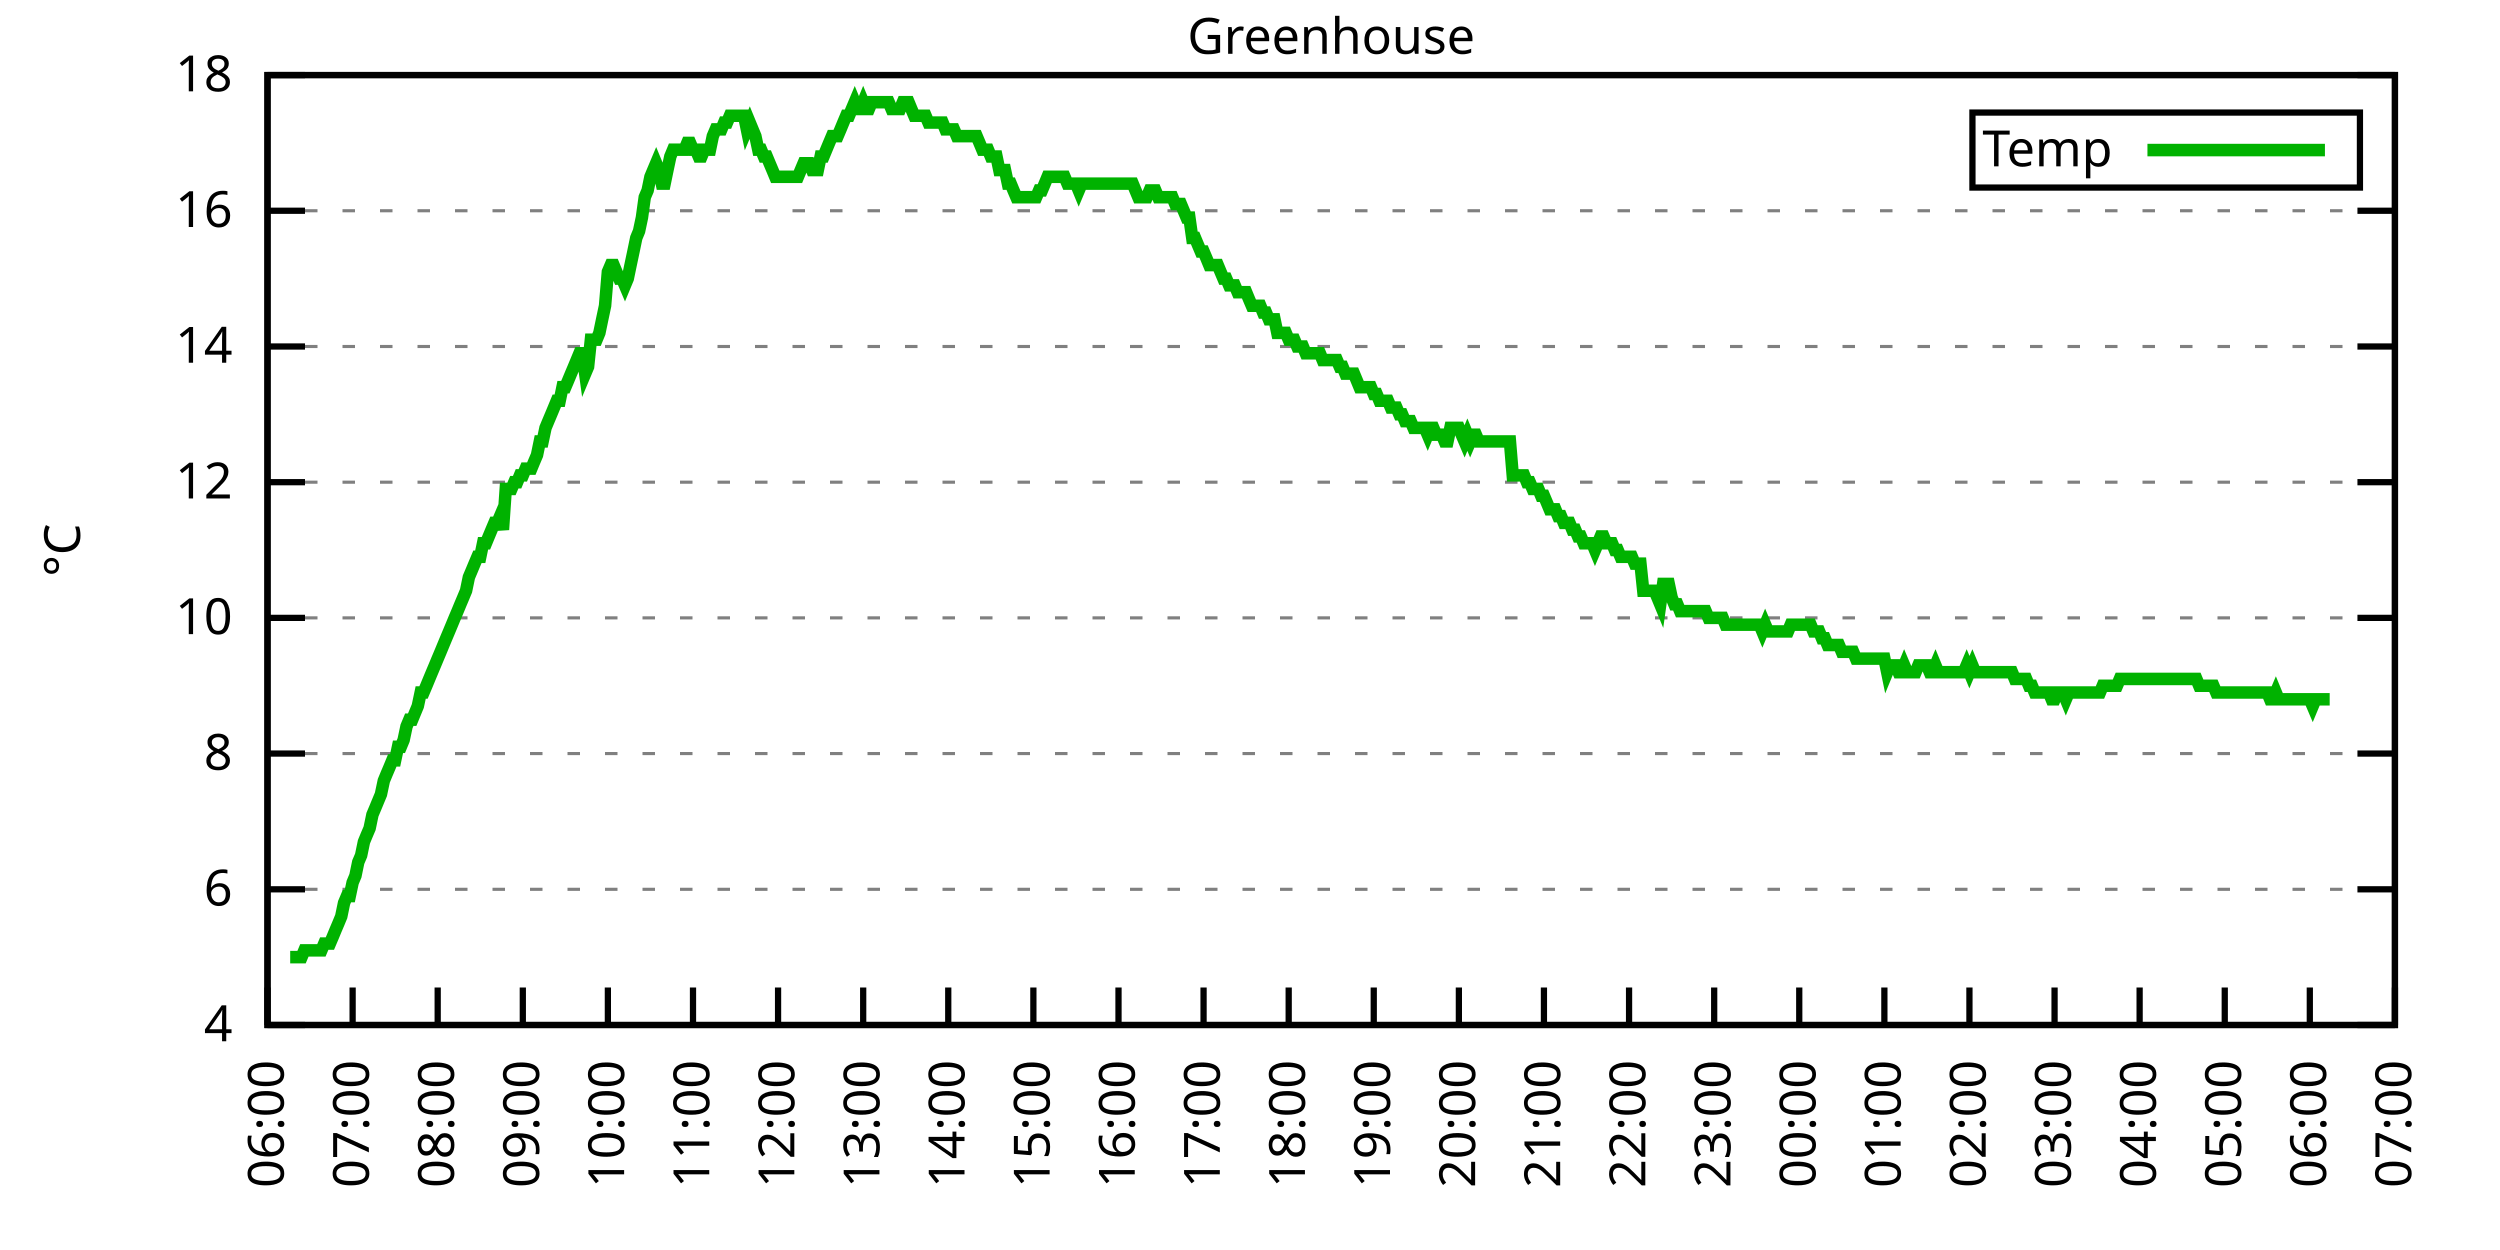
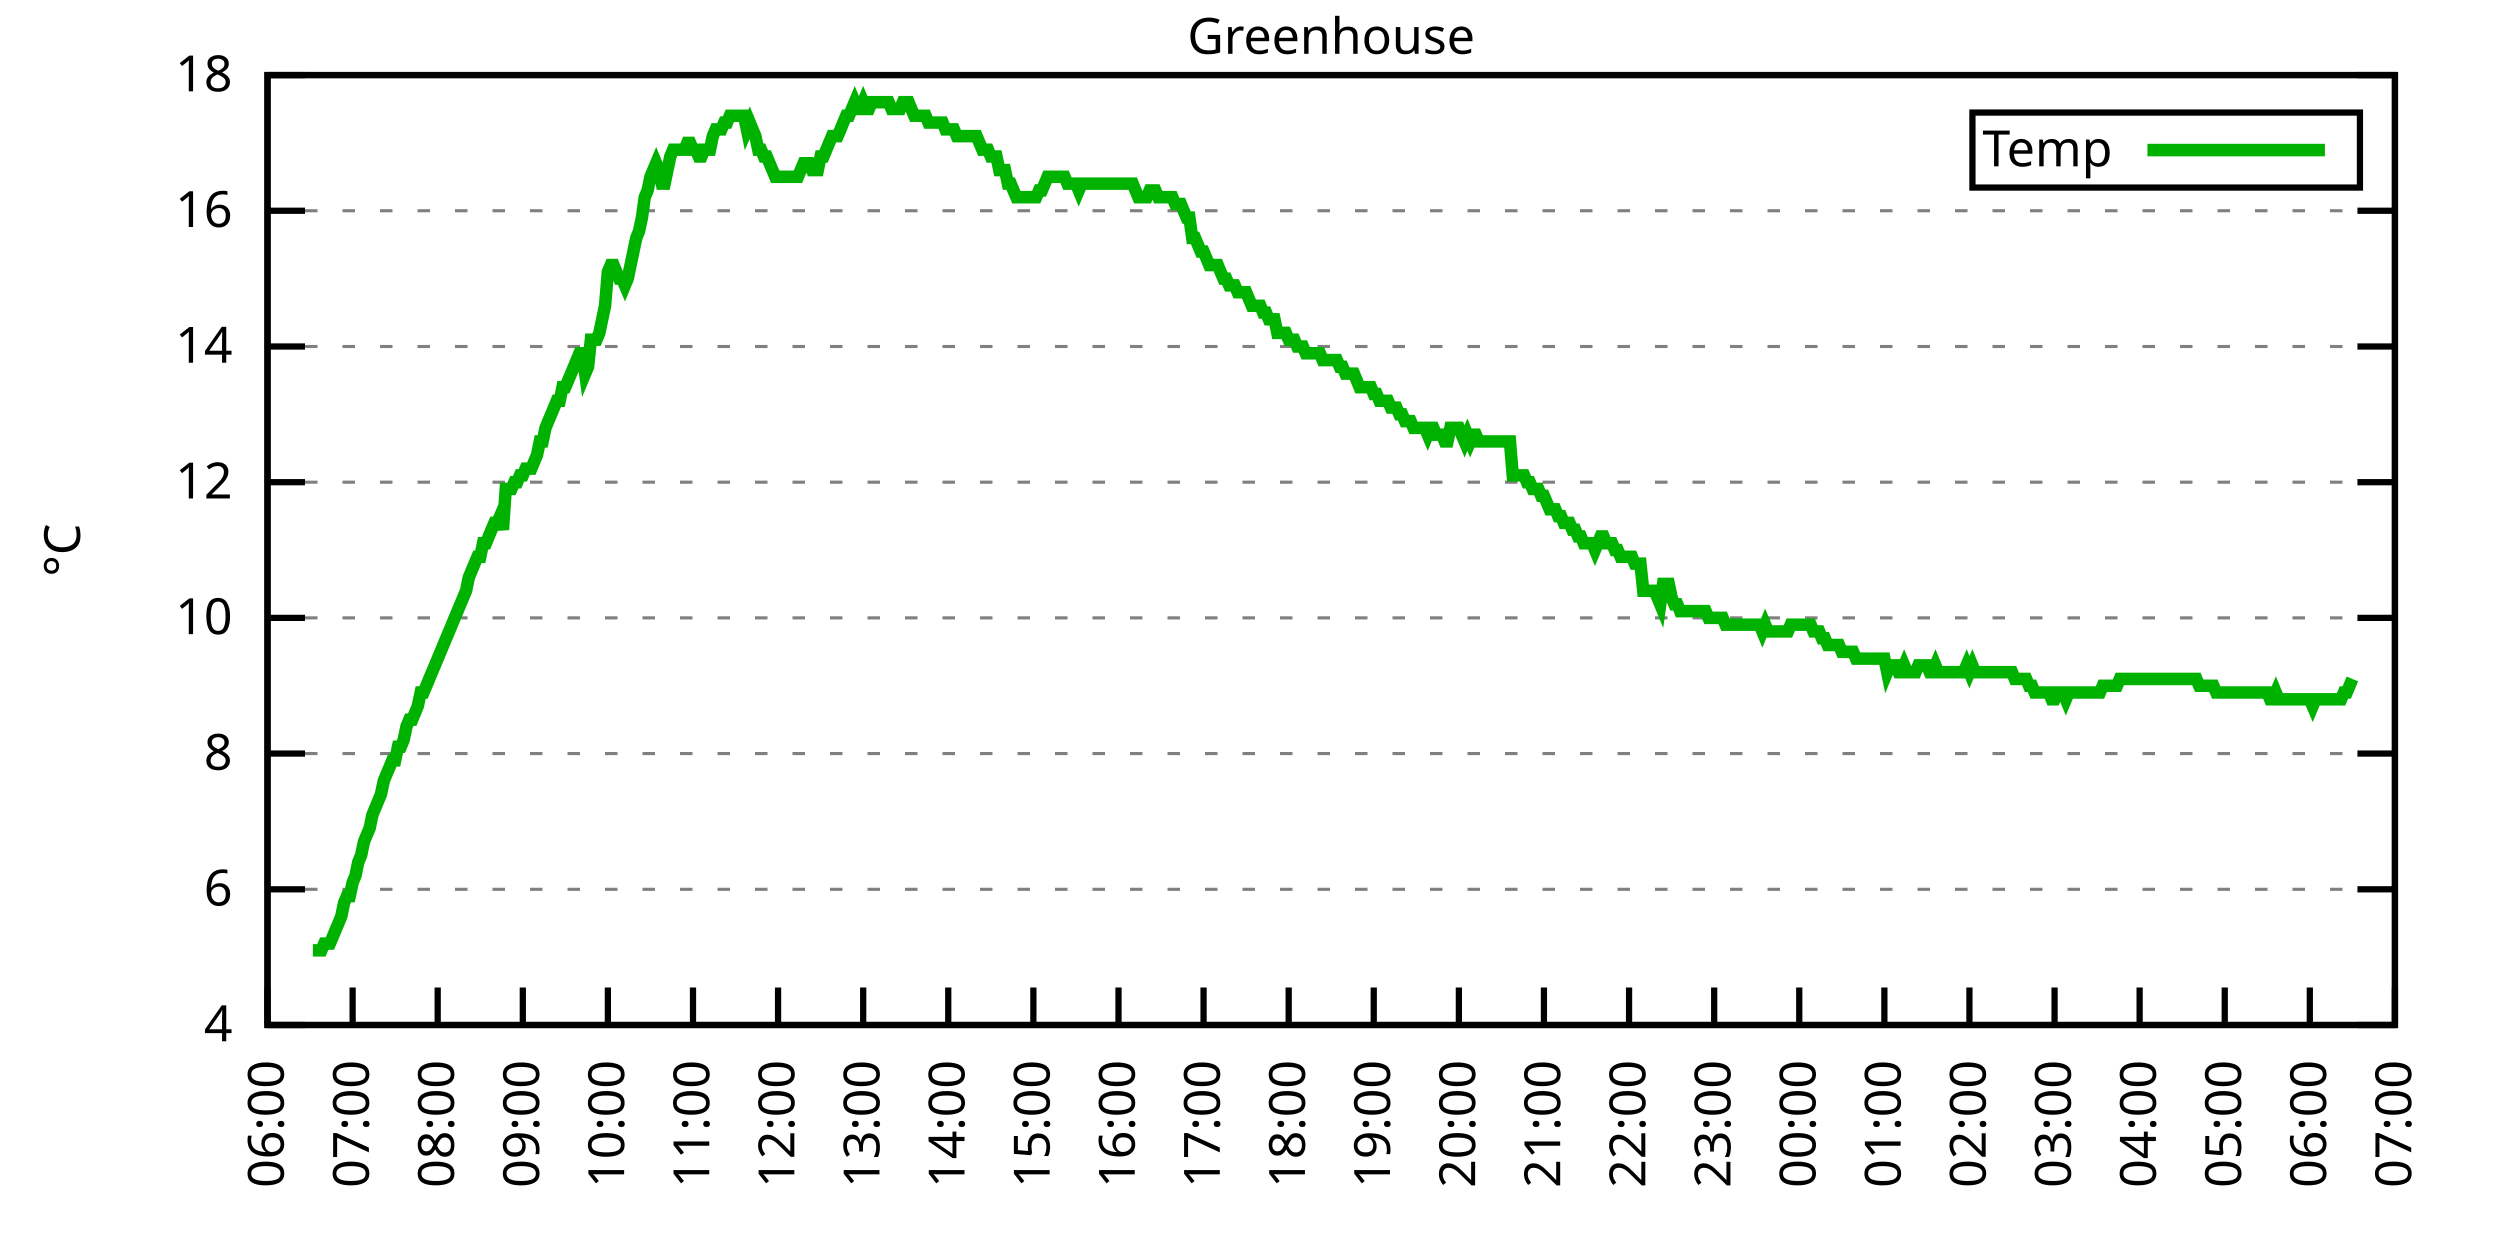
<svg xmlns="http://www.w3.org/2000/svg" xmlns:xlink="http://www.w3.org/1999/xlink" width="400" height="200" viewBox="0 0 400 200">
  <g id="gnuplot_canvas">
    <rect x="0" y="0" width="400" height="200" fill="none" />
    <defs>
      <circle id="gpDot" r="0.5" stroke-width="0.5" stroke="currentColor" />
      <path id="gpPt0" stroke-width="0.333" stroke="currentColor" d="M-1,0 h2 M0,-1 v2" />
      <path id="gpPt1" stroke-width="0.333" stroke="currentColor" d="M-1,-1 L1,1 M1,-1 L-1,1" />
      <path id="gpPt2" stroke-width="0.333" stroke="currentColor" d="M-1,0 L1,0 M0,-1 L0,1 M-1,-1 L1,1 M-1,1 L1,-1" />
      <rect id="gpPt3" stroke-width="0.333" stroke="currentColor" x="-1" y="-1" width="2" height="2" />
      <rect id="gpPt4" stroke-width="0.333" stroke="currentColor" fill="currentColor" x="-1" y="-1" width="2" height="2" />
      <circle id="gpPt5" stroke-width="0.333" stroke="currentColor" cx="0" cy="0" r="1" />
      <use xlink:href="#gpPt5" id="gpPt6" fill="currentColor" stroke="none" />
      <path id="gpPt7" stroke-width="0.333" stroke="currentColor" d="M0,-1.33 L-1.33,0.67 L1.33,0.67 z" />
      <use xlink:href="#gpPt7" id="gpPt8" fill="currentColor" stroke="none" />
      <use xlink:href="#gpPt7" id="gpPt9" stroke="currentColor" transform="rotate(180)" />
      <use xlink:href="#gpPt9" id="gpPt10" fill="currentColor" stroke="none" />
      <use xlink:href="#gpPt3" id="gpPt11" stroke="currentColor" transform="rotate(45)" />
      <use xlink:href="#gpPt11" id="gpPt12" fill="currentColor" stroke="none" />
      <path id="gpPt13" stroke-width="0.333" stroke="currentColor" d="M0,1.330 L1.265,0.411 L0.782,-1.067 L-0.782,-1.076 L-1.265,0.411 z" />
      <use xlink:href="#gpPt13" id="gpPt14" fill="currentColor" stroke="none" />
      <filter id="textbox" filterUnits="objectBoundingBox" x="0" y="0" height="1" width="1">
        <feFlood flood-color="white" flood-opacity="1" result="bgnd" />
        <feComposite in="SourceGraphic" in2="bgnd" operator="atop" />
      </filter>
      <filter id="greybox" filterUnits="objectBoundingBox" x="0" y="0" height="1" width="1">
        <feFlood flood-color="lightgrey" flood-opacity="1" result="grey" />
        <feComposite in="SourceGraphic" in2="grey" operator="atop" />
      </filter>
    </defs>
    <g fill="none" color="white" stroke="currentColor" stroke-width="1.00" stroke-linecap="butt" stroke-linejoin="miter">
</g>
    <g fill="none" color="black" stroke="currentColor" stroke-width="1.00" stroke-linecap="butt" stroke-linejoin="miter">
      <g stroke="none" shape-rendering="crispEdges">
        <polygon fill="rgb(255, 255, 255)" points="42.80,164.00 383.18,164.00 383.18,12.02 42.80,12.02 " />
      </g>
    </g>
    <g fill="none" color="black" stroke="currentColor" stroke-width="1.00" stroke-linecap="butt" stroke-linejoin="miter">
</g>
    <g fill="none" color="black" stroke="black" stroke-width="0.50" stroke-linecap="butt" stroke-linejoin="miter">
</g>
    <g fill="none" color="gray" stroke="currentColor" stroke-width="0.50" stroke-linecap="butt" stroke-linejoin="miter">
      <path stroke="gray" stroke-dasharray="2,4" class="gridline" d="M42.80,164.00 L383.19,164.00  " />
    </g>
    <g fill="none" color="gray" stroke="gray" stroke-width="1.00" stroke-linecap="butt" stroke-linejoin="miter">
</g>
    <g fill="none" color="black" stroke="currentColor" stroke-width="1.00" stroke-linecap="butt" stroke-linejoin="miter">
      <path stroke="black" d="M42.80,164.00 L48.80,164.00 M383.19,164.00 L377.19,164.00  " />
      <g transform="translate(37.20,166.60)" stroke="none" fill="black" font-family="Sans" font-size="8.00" text-anchor="end">
        <text>
          <tspan font-family="Sans"> 4</tspan>
        </text>
      </g>
    </g>
    <g fill="none" color="black" stroke="currentColor" stroke-width="1.00" stroke-linecap="butt" stroke-linejoin="miter">
</g>
    <g fill="none" color="black" stroke="black" stroke-width="0.50" stroke-linecap="butt" stroke-linejoin="miter">
</g>
    <g fill="none" color="gray" stroke="currentColor" stroke-width="0.50" stroke-linecap="butt" stroke-linejoin="miter">
      <path stroke="gray" stroke-dasharray="2,4" class="gridline" d="M42.80,142.29 L383.19,142.29  " />
    </g>
    <g fill="none" color="gray" stroke="gray" stroke-width="1.00" stroke-linecap="butt" stroke-linejoin="miter">
</g>
    <g fill="none" color="black" stroke="currentColor" stroke-width="1.00" stroke-linecap="butt" stroke-linejoin="miter">
      <path stroke="black" d="M42.80,142.29 L48.80,142.29 M383.19,142.29 L377.19,142.29  " />
      <g transform="translate(37.20,144.89)" stroke="none" fill="black" font-family="Sans" font-size="8.00" text-anchor="end">
        <text>
          <tspan font-family="Sans"> 6</tspan>
        </text>
      </g>
    </g>
    <g fill="none" color="black" stroke="currentColor" stroke-width="1.00" stroke-linecap="butt" stroke-linejoin="miter">
</g>
    <g fill="none" color="black" stroke="black" stroke-width="0.50" stroke-linecap="butt" stroke-linejoin="miter">
</g>
    <g fill="none" color="gray" stroke="currentColor" stroke-width="0.50" stroke-linecap="butt" stroke-linejoin="miter">
      <path stroke="gray" stroke-dasharray="2,4" class="gridline" d="M42.80,120.57 L383.19,120.57  " />
    </g>
    <g fill="none" color="gray" stroke="gray" stroke-width="1.00" stroke-linecap="butt" stroke-linejoin="miter">
</g>
    <g fill="none" color="black" stroke="currentColor" stroke-width="1.00" stroke-linecap="butt" stroke-linejoin="miter">
      <path stroke="black" d="M42.80,120.57 L48.80,120.57 M383.19,120.57 L377.19,120.57  " />
      <g transform="translate(37.20,123.17)" stroke="none" fill="black" font-family="Sans" font-size="8.00" text-anchor="end">
        <text>
          <tspan font-family="Sans"> 8</tspan>
        </text>
      </g>
    </g>
    <g fill="none" color="black" stroke="currentColor" stroke-width="1.00" stroke-linecap="butt" stroke-linejoin="miter">
</g>
    <g fill="none" color="black" stroke="black" stroke-width="0.50" stroke-linecap="butt" stroke-linejoin="miter">
</g>
    <g fill="none" color="gray" stroke="currentColor" stroke-width="0.50" stroke-linecap="butt" stroke-linejoin="miter">
      <path stroke="gray" stroke-dasharray="2,4" class="gridline" d="M42.80,98.86 L383.19,98.86  " />
    </g>
    <g fill="none" color="gray" stroke="gray" stroke-width="1.00" stroke-linecap="butt" stroke-linejoin="miter">
</g>
    <g fill="none" color="black" stroke="currentColor" stroke-width="1.00" stroke-linecap="butt" stroke-linejoin="miter">
      <path stroke="black" d="M42.80,98.86 L48.80,98.86 M383.19,98.86 L377.19,98.86  " />
      <g transform="translate(37.20,101.46)" stroke="none" fill="black" font-family="Sans" font-size="8.00" text-anchor="end">
        <text>
          <tspan font-family="Sans"> 10</tspan>
        </text>
      </g>
    </g>
    <g fill="none" color="black" stroke="currentColor" stroke-width="1.00" stroke-linecap="butt" stroke-linejoin="miter">
</g>
    <g fill="none" color="black" stroke="black" stroke-width="0.50" stroke-linecap="butt" stroke-linejoin="miter">
</g>
    <g fill="none" color="gray" stroke="currentColor" stroke-width="0.50" stroke-linecap="butt" stroke-linejoin="miter">
      <path stroke="gray" stroke-dasharray="2,4" class="gridline" d="M42.80,77.15 L383.19,77.15  " />
    </g>
    <g fill="none" color="gray" stroke="gray" stroke-width="1.00" stroke-linecap="butt" stroke-linejoin="miter">
</g>
    <g fill="none" color="black" stroke="currentColor" stroke-width="1.00" stroke-linecap="butt" stroke-linejoin="miter">
      <path stroke="black" d="M42.80,77.15 L48.80,77.15 M383.19,77.15 L377.19,77.15  " />
      <g transform="translate(37.20,79.75)" stroke="none" fill="black" font-family="Sans" font-size="8.00" text-anchor="end">
        <text>
          <tspan font-family="Sans"> 12</tspan>
        </text>
      </g>
    </g>
    <g fill="none" color="black" stroke="currentColor" stroke-width="1.00" stroke-linecap="butt" stroke-linejoin="miter">
</g>
    <g fill="none" color="black" stroke="black" stroke-width="0.50" stroke-linecap="butt" stroke-linejoin="miter">
</g>
    <g fill="none" color="gray" stroke="currentColor" stroke-width="0.50" stroke-linecap="butt" stroke-linejoin="miter">
      <path stroke="gray" stroke-dasharray="2,4" class="gridline" d="M42.80,55.44 L383.19,55.44  " />
    </g>
    <g fill="none" color="gray" stroke="gray" stroke-width="1.00" stroke-linecap="butt" stroke-linejoin="miter">
</g>
    <g fill="none" color="black" stroke="currentColor" stroke-width="1.00" stroke-linecap="butt" stroke-linejoin="miter">
      <path stroke="black" d="M42.80,55.44 L48.80,55.44 M383.19,55.44 L377.19,55.44  " />
      <g transform="translate(37.20,58.04)" stroke="none" fill="black" font-family="Sans" font-size="8.00" text-anchor="end">
        <text>
          <tspan font-family="Sans"> 14</tspan>
        </text>
      </g>
    </g>
    <g fill="none" color="black" stroke="currentColor" stroke-width="1.00" stroke-linecap="butt" stroke-linejoin="miter">
</g>
    <g fill="none" color="black" stroke="black" stroke-width="0.50" stroke-linecap="butt" stroke-linejoin="miter">
</g>
    <g fill="none" color="gray" stroke="currentColor" stroke-width="0.50" stroke-linecap="butt" stroke-linejoin="miter">
      <path stroke="gray" stroke-dasharray="2,4" class="gridline" d="M42.80,33.72 L383.19,33.72  " />
    </g>
    <g fill="none" color="gray" stroke="gray" stroke-width="1.00" stroke-linecap="butt" stroke-linejoin="miter">
</g>
    <g fill="none" color="black" stroke="currentColor" stroke-width="1.00" stroke-linecap="butt" stroke-linejoin="miter">
      <path stroke="black" d="M42.80,33.72 L48.80,33.72 M383.19,33.72 L377.19,33.72  " />
      <g transform="translate(37.20,36.32)" stroke="none" fill="black" font-family="Sans" font-size="8.00" text-anchor="end">
        <text>
          <tspan font-family="Sans"> 16</tspan>
        </text>
      </g>
    </g>
    <g fill="none" color="black" stroke="currentColor" stroke-width="1.00" stroke-linecap="butt" stroke-linejoin="miter">
</g>
    <g fill="none" color="black" stroke="black" stroke-width="0.50" stroke-linecap="butt" stroke-linejoin="miter">
</g>
    <g fill="none" color="gray" stroke="currentColor" stroke-width="0.50" stroke-linecap="butt" stroke-linejoin="miter">
      <path stroke="gray" stroke-dasharray="2,4" class="gridline" d="M42.80,12.01 L383.19,12.01  " />
    </g>
    <g fill="none" color="gray" stroke="gray" stroke-width="1.00" stroke-linecap="butt" stroke-linejoin="miter">
</g>
    <g fill="none" color="black" stroke="currentColor" stroke-width="1.00" stroke-linecap="butt" stroke-linejoin="miter">
      <path stroke="black" d="M42.80,12.01 L48.80,12.01 M383.19,12.01 L377.19,12.01  " />
      <g transform="translate(37.20,14.61)" stroke="none" fill="black" font-family="Sans" font-size="8.00" text-anchor="end">
        <text>
          <tspan font-family="Sans"> 18</tspan>
        </text>
      </g>
    </g>
    <g fill="none" color="black" stroke="currentColor" stroke-width="1.00" stroke-linecap="butt" stroke-linejoin="miter">
      <path stroke="black" d="M42.80,164.00 L42.80,158.00  " />
      <g transform="translate(45.40,169.60) rotate(270.00)" stroke="none" fill="black" font-family="Sans" font-size="8.00" text-anchor="end">
        <text>
          <tspan font-family="Sans">06:00</tspan>
        </text>
      </g>
    </g>
    <g fill="none" color="black" stroke="currentColor" stroke-width="1.00" stroke-linecap="butt" stroke-linejoin="miter">
      <path stroke="black" d="M56.42,164.00 L56.42,158.00  " />
      <g transform="translate(59.02,169.60) rotate(270.00)" stroke="none" fill="black" font-family="Sans" font-size="8.00" text-anchor="end">
        <text>
          <tspan font-family="Sans">07:00</tspan>
        </text>
      </g>
    </g>
    <g fill="none" color="black" stroke="currentColor" stroke-width="1.00" stroke-linecap="butt" stroke-linejoin="miter">
      <path stroke="black" d="M70.03,164.00 L70.03,158.00  " />
      <g transform="translate(72.63,169.60) rotate(270.00)" stroke="none" fill="black" font-family="Sans" font-size="8.00" text-anchor="end">
        <text>
          <tspan font-family="Sans">08:00</tspan>
        </text>
      </g>
    </g>
    <g fill="none" color="black" stroke="currentColor" stroke-width="1.00" stroke-linecap="butt" stroke-linejoin="miter">
      <path stroke="black" d="M83.65,164.00 L83.65,158.00  " />
      <g transform="translate(86.25,169.60) rotate(270.00)" stroke="none" fill="black" font-family="Sans" font-size="8.00" text-anchor="end">
        <text>
          <tspan font-family="Sans">09:00</tspan>
        </text>
      </g>
    </g>
    <g fill="none" color="black" stroke="currentColor" stroke-width="1.00" stroke-linecap="butt" stroke-linejoin="miter">
      <path stroke="black" d="M97.26,164.00 L97.26,158.00  " />
      <g transform="translate(99.86,169.60) rotate(270.00)" stroke="none" fill="black" font-family="Sans" font-size="8.00" text-anchor="end">
        <text>
          <tspan font-family="Sans">10:00</tspan>
        </text>
      </g>
    </g>
    <g fill="none" color="black" stroke="currentColor" stroke-width="1.00" stroke-linecap="butt" stroke-linejoin="miter">
      <path stroke="black" d="M110.88,164.00 L110.88,158.00  " />
      <g transform="translate(113.48,169.60) rotate(270.00)" stroke="none" fill="black" font-family="Sans" font-size="8.00" text-anchor="end">
        <text>
          <tspan font-family="Sans">11:00</tspan>
        </text>
      </g>
    </g>
    <g fill="none" color="black" stroke="currentColor" stroke-width="1.00" stroke-linecap="butt" stroke-linejoin="miter">
      <path stroke="black" d="M124.49,164.00 L124.49,158.00  " />
      <g transform="translate(127.09,169.60) rotate(270.00)" stroke="none" fill="black" font-family="Sans" font-size="8.00" text-anchor="end">
        <text>
          <tspan font-family="Sans">12:00</tspan>
        </text>
      </g>
    </g>
    <g fill="none" color="black" stroke="currentColor" stroke-width="1.00" stroke-linecap="butt" stroke-linejoin="miter">
      <path stroke="black" d="M138.11,164.00 L138.11,158.00  " />
      <g transform="translate(140.71,169.60) rotate(270.00)" stroke="none" fill="black" font-family="Sans" font-size="8.00" text-anchor="end">
        <text>
          <tspan font-family="Sans">13:00</tspan>
        </text>
      </g>
    </g>
    <g fill="none" color="black" stroke="currentColor" stroke-width="1.00" stroke-linecap="butt" stroke-linejoin="miter">
      <path stroke="black" d="M151.72,164.00 L151.72,158.00  " />
      <g transform="translate(154.32,169.60) rotate(270.00)" stroke="none" fill="black" font-family="Sans" font-size="8.00" text-anchor="end">
        <text>
          <tspan font-family="Sans">14:00</tspan>
        </text>
      </g>
    </g>
    <g fill="none" color="black" stroke="currentColor" stroke-width="1.00" stroke-linecap="butt" stroke-linejoin="miter">
      <path stroke="black" d="M165.34,164.00 L165.34,158.00  " />
      <g transform="translate(167.94,169.60) rotate(270.00)" stroke="none" fill="black" font-family="Sans" font-size="8.00" text-anchor="end">
        <text>
          <tspan font-family="Sans">15:00</tspan>
        </text>
      </g>
    </g>
    <g fill="none" color="black" stroke="currentColor" stroke-width="1.00" stroke-linecap="butt" stroke-linejoin="miter">
      <path stroke="black" d="M178.96,164.00 L178.96,158.00  " />
      <g transform="translate(181.56,169.60) rotate(270.00)" stroke="none" fill="black" font-family="Sans" font-size="8.00" text-anchor="end">
        <text>
          <tspan font-family="Sans">16:00</tspan>
        </text>
      </g>
    </g>
    <g fill="none" color="black" stroke="currentColor" stroke-width="1.00" stroke-linecap="butt" stroke-linejoin="miter">
      <path stroke="black" d="M192.57,164.00 L192.57,158.00  " />
      <g transform="translate(195.17,169.60) rotate(270.00)" stroke="none" fill="black" font-family="Sans" font-size="8.00" text-anchor="end">
        <text>
          <tspan font-family="Sans">17:00</tspan>
        </text>
      </g>
    </g>
    <g fill="none" color="black" stroke="currentColor" stroke-width="1.00" stroke-linecap="butt" stroke-linejoin="miter">
      <path stroke="black" d="M206.19,164.00 L206.19,158.00  " />
      <g transform="translate(208.79,169.60) rotate(270.00)" stroke="none" fill="black" font-family="Sans" font-size="8.00" text-anchor="end">
        <text>
          <tspan font-family="Sans">18:00</tspan>
        </text>
      </g>
    </g>
    <g fill="none" color="black" stroke="currentColor" stroke-width="1.00" stroke-linecap="butt" stroke-linejoin="miter">
      <path stroke="black" d="M219.80,164.00 L219.80,158.00  " />
      <g transform="translate(222.40,169.60) rotate(270.00)" stroke="none" fill="black" font-family="Sans" font-size="8.00" text-anchor="end">
        <text>
          <tspan font-family="Sans">19:00</tspan>
        </text>
      </g>
    </g>
    <g fill="none" color="black" stroke="currentColor" stroke-width="1.00" stroke-linecap="butt" stroke-linejoin="miter">
      <path stroke="black" d="M233.42,164.00 L233.42,158.00  " />
      <g transform="translate(236.02,169.60) rotate(270.00)" stroke="none" fill="black" font-family="Sans" font-size="8.00" text-anchor="end">
        <text>
          <tspan font-family="Sans">20:00</tspan>
        </text>
      </g>
    </g>
    <g fill="none" color="black" stroke="currentColor" stroke-width="1.00" stroke-linecap="butt" stroke-linejoin="miter">
      <path stroke="black" d="M247.03,164.00 L247.03,158.00  " />
      <g transform="translate(249.63,169.60) rotate(270.00)" stroke="none" fill="black" font-family="Sans" font-size="8.00" text-anchor="end">
        <text>
          <tspan font-family="Sans">21:00</tspan>
        </text>
      </g>
    </g>
    <g fill="none" color="black" stroke="currentColor" stroke-width="1.00" stroke-linecap="butt" stroke-linejoin="miter">
      <path stroke="black" d="M260.65,164.00 L260.65,158.00  " />
      <g transform="translate(263.25,169.60) rotate(270.00)" stroke="none" fill="black" font-family="Sans" font-size="8.00" text-anchor="end">
        <text>
          <tspan font-family="Sans">22:00</tspan>
        </text>
      </g>
    </g>
    <g fill="none" color="black" stroke="currentColor" stroke-width="1.00" stroke-linecap="butt" stroke-linejoin="miter">
      <path stroke="black" d="M274.27,164.00 L274.27,158.00  " />
      <g transform="translate(276.87,169.60) rotate(270.00)" stroke="none" fill="black" font-family="Sans" font-size="8.00" text-anchor="end">
        <text>
          <tspan font-family="Sans">23:00</tspan>
        </text>
      </g>
    </g>
    <g fill="none" color="black" stroke="currentColor" stroke-width="1.00" stroke-linecap="butt" stroke-linejoin="miter">
      <path stroke="black" d="M287.88,164.00 L287.88,158.00  " />
      <g transform="translate(290.48,169.60) rotate(270.00)" stroke="none" fill="black" font-family="Sans" font-size="8.00" text-anchor="end">
        <text>
          <tspan font-family="Sans">00:00</tspan>
        </text>
      </g>
    </g>
    <g fill="none" color="black" stroke="currentColor" stroke-width="1.00" stroke-linecap="butt" stroke-linejoin="miter">
      <path stroke="black" d="M301.50,164.00 L301.50,158.00  " />
      <g transform="translate(304.10,169.60) rotate(270.00)" stroke="none" fill="black" font-family="Sans" font-size="8.00" text-anchor="end">
        <text>
          <tspan font-family="Sans">01:00</tspan>
        </text>
      </g>
    </g>
    <g fill="none" color="black" stroke="currentColor" stroke-width="1.00" stroke-linecap="butt" stroke-linejoin="miter">
      <path stroke="black" d="M315.11,164.00 L315.11,158.00  " />
      <g transform="translate(317.71,169.60) rotate(270.00)" stroke="none" fill="black" font-family="Sans" font-size="8.00" text-anchor="end">
        <text>
          <tspan font-family="Sans">02:00</tspan>
        </text>
      </g>
    </g>
    <g fill="none" color="black" stroke="currentColor" stroke-width="1.00" stroke-linecap="butt" stroke-linejoin="miter">
      <path stroke="black" d="M328.73,164.00 L328.73,158.00  " />
      <g transform="translate(331.33,169.60) rotate(270.00)" stroke="none" fill="black" font-family="Sans" font-size="8.00" text-anchor="end">
        <text>
          <tspan font-family="Sans">03:00</tspan>
        </text>
      </g>
    </g>
    <g fill="none" color="black" stroke="currentColor" stroke-width="1.00" stroke-linecap="butt" stroke-linejoin="miter">
      <path stroke="black" d="M342.34,164.00 L342.34,158.00  " />
      <g transform="translate(344.94,169.60) rotate(270.00)" stroke="none" fill="black" font-family="Sans" font-size="8.00" text-anchor="end">
        <text>
          <tspan font-family="Sans">04:00</tspan>
        </text>
      </g>
    </g>
    <g fill="none" color="black" stroke="currentColor" stroke-width="1.00" stroke-linecap="butt" stroke-linejoin="miter">
      <path stroke="black" d="M355.96,164.00 L355.96,158.00  " />
      <g transform="translate(358.56,169.60) rotate(270.00)" stroke="none" fill="black" font-family="Sans" font-size="8.00" text-anchor="end">
        <text>
          <tspan font-family="Sans">05:00</tspan>
        </text>
      </g>
    </g>
    <g fill="none" color="black" stroke="currentColor" stroke-width="1.00" stroke-linecap="butt" stroke-linejoin="miter">
      <path stroke="black" d="M369.57,164.00 L369.57,158.00  " />
      <g transform="translate(372.17,169.60) rotate(270.00)" stroke="none" fill="black" font-family="Sans" font-size="8.00" text-anchor="end">
        <text>
          <tspan font-family="Sans">06:00</tspan>
        </text>
      </g>
    </g>
    <g fill="none" color="black" stroke="currentColor" stroke-width="1.00" stroke-linecap="butt" stroke-linejoin="miter">
      <path stroke="black" d="M383.19,164.00 L383.19,158.00  " />
      <g transform="translate(385.79,169.60) rotate(270.00)" stroke="none" fill="black" font-family="Sans" font-size="8.00" text-anchor="end">
        <text>
          <tspan font-family="Sans">07:00</tspan>
        </text>
      </g>
    </g>
    <g fill="none" color="black" stroke="currentColor" stroke-width="1.00" stroke-linecap="butt" stroke-linejoin="miter">
</g>
    <g fill="none" color="black" stroke="currentColor" stroke-width="1.00" stroke-linecap="butt" stroke-linejoin="miter">
      <path stroke="black" d="M42.80,12.01 L42.80,164.00 L383.19,164.00 L383.19,12.01 L42.80,12.01 Z  " />
    </g>
    <g fill="none" color="black" stroke="currentColor" stroke-width="1.00" stroke-linecap="butt" stroke-linejoin="miter">
</g>
    <g fill="none" color="black" stroke="currentColor" stroke-width="1.00" stroke-linecap="butt" stroke-linejoin="miter">
      <path stroke="black" d="M315.59,30.01 L315.59,18.01 L377.59,18.01 L377.59,30.01 L315.59,30.01 Z  " />
    </g>
    <g id="Greenhouse_plot_1">
      <g fill="none" color="white" stroke="black" stroke-width="2.00" stroke-linecap="butt" stroke-linejoin="miter">
</g>
      <g fill="none" color="black" stroke="currentColor" stroke-width="2.00" stroke-linecap="butt" stroke-linejoin="miter">
        <g transform="translate(337.99,26.61)" stroke="none" fill="black" font-family="Sans" font-size="8.00" text-anchor="end">
          <text>
            <tspan font-family="Sans">Temp</tspan>
          </text>
        </g>
      </g>
      <g fill="none" color="black" stroke="currentColor" stroke-width="2.00" stroke-linecap="butt" stroke-linejoin="miter">
-         <path stroke="rgb(  0, 178,   0)" d="M343.59,24.01 L371.99,24.01 M46.43,153.14 L46.88,153.14 L47.34,153.14 L47.79,153.14 L48.25,153.14 L48.70,152.06   L49.15,152.06 L49.61,152.06 L50.06,152.06 L50.52,152.06 L50.97,152.06 L51.42,152.06 L51.88,150.97 L52.33,150.97   L52.78,150.97 L53.24,149.89 L53.69,148.80 L54.15,147.72 L54.60,146.63 L55.05,144.46 L55.51,143.37 L55.96,143.37   L56.42,141.20 L56.87,140.12 L57.32,137.94 L57.78,136.86 L58.23,134.69 L58.68,133.60 L59.14,132.52 L59.59,130.35   L60.05,129.26 L60.50,128.17 L60.95,127.09 L61.41,124.92 L61.86,123.83 L62.32,122.75 L62.77,121.66 L63.22,121.66   L63.68,119.49 L64.13,119.49 L64.58,118.40 L65.04,116.23 L65.49,115.15 L65.95,115.15 L66.40,114.06 L66.85,112.97   L67.31,110.80 L67.76,110.80 L68.22,109.72 L68.67,108.63 L69.12,107.55 L69.58,106.46 L70.03,105.38 L70.49,104.29   L70.94,103.20 L71.39,102.12 L71.85,101.03 L72.30,99.95 L72.75,98.86 L73.21,97.78 L73.66,96.69 L74.12,95.60   L74.57,94.52 L75.02,92.35 L75.48,91.26 L75.93,90.18 L76.39,89.09 L76.84,89.09 L77.29,86.92 L77.75,86.92   L78.20,85.83 L78.65,84.75 L79.11,83.66 L79.56,83.66 L80.02,82.58 L80.47,84.75 L80.92,78.23 L81.38,78.23   L81.83,78.23 L82.29,77.15 L82.74,77.15 L83.19,76.06 L83.65,76.06 L84.10,74.98 L84.55,74.98 L85.01,74.98   L85.46,73.89 L85.92,72.81 L86.37,70.63 L86.82,70.63 L87.28,68.46 L87.73,67.38 L88.19,66.29 L88.64,65.21   L89.09,64.12 L89.55,64.12 L90.00,61.95 L90.45,61.95 L90.91,60.86 L91.36,59.78 L91.82,58.69 L92.27,57.61   L92.72,56.52 L93.18,56.52 L93.63,59.78 L94.09,58.69 L94.54,54.35 L94.99,54.35 L95.45,54.35 L95.90,53.26   L96.35,51.09 L96.81,48.92 L97.26,43.49 L97.72,42.41 L98.17,42.41 L98.62,43.49 L99.08,44.58 L99.53,44.58   L99.99,45.66 L100.44,44.58 L100.89,42.41 L101.35,40.24 L101.80,38.07 L102.25,36.98 L102.71,34.81 L103.16,31.55   L103.62,30.47 L104.07,28.29 L104.52,27.21 L104.98,26.12 L105.43,27.21 L105.89,29.38 L106.34,29.38 L106.79,27.21   L107.25,25.04 L107.70,23.95 L108.15,23.95 L108.61,23.95 L109.06,23.95 L109.52,23.95 L109.97,22.87 L110.42,22.87   L110.88,23.95 L111.33,23.95 L111.79,25.04 L112.24,25.04 L112.69,23.95 L113.15,23.95 L113.60,23.95 L114.05,21.78   L114.51,20.70 L114.96,20.70 L115.42,20.70 L115.87,19.61 L116.32,19.61 L116.78,18.52 L117.23,18.52 L117.69,18.52   L118.14,18.52 L118.59,18.52 L119.05,18.52 L119.50,20.70 L119.96,19.61 L120.41,20.70 L120.86,21.78 L121.32,23.95   L121.77,23.95 L122.22,25.04 L122.68,25.04 L123.13,26.12 L123.59,27.21 L124.04,28.29 L124.49,28.29 L124.95,28.29   L125.40,28.29 L125.86,28.29 L126.31,28.29 L126.76,28.29 L127.22,28.29 L127.67,28.29 L128.12,27.21 L128.58,26.12   L129.03,26.12 L129.49,26.12 L129.94,27.21 L130.39,27.21 L130.85,27.21 L131.30,25.04 L131.76,25.04 L132.21,23.95   L132.66,22.87 L133.12,21.78 L133.57,21.78 L134.02,21.78 L134.48,20.70 L134.93,19.61 L135.39,18.52 L135.84,18.52   L136.29,17.44 L136.75,16.35 L137.20,17.44 L137.66,17.44 L138.11,16.35 L138.56,17.44 L139.02,17.44 L139.47,16.35   L139.92,16.35 L140.38,16.35 L140.83,16.35 L141.29,16.35 L141.74,16.35 L142.19,16.35 L142.65,17.44 L143.10,17.44   L143.56,17.44 L144.01,17.44 L144.46,16.35 L144.92,16.35 L145.37,16.35 L145.82,17.44 L146.28,18.52 L146.73,18.52   L147.19,18.52 L147.64,18.52 L148.09,18.52 L148.55,19.61 L149.00,19.61 L149.46,19.61 L149.91,19.61 L150.36,19.61   L150.82,19.61 L151.27,20.70 L151.72,20.70 L152.18,20.70 L152.63,20.70 L153.09,21.78 L153.54,21.78 L153.99,21.78   L154.45,21.78 L154.90,21.78 L155.36,21.78 L155.81,21.78 L156.26,21.78 L156.72,22.87 L157.17,23.95 L157.62,23.95   L158.08,23.95 L158.53,25.04 L158.99,25.04 L159.44,25.04 L159.89,27.21 L160.35,27.21 L160.80,27.21 L161.26,29.38   L161.71,29.38 L162.16,30.47 L162.62,31.55 L163.07,31.55 L163.52,31.55 L163.98,31.55 L164.43,31.55 L164.89,31.55   L165.34,31.55 L165.79,31.55 L166.25,30.47 L166.70,30.47 L167.16,29.38 L167.61,28.29 L168.06,28.29 L168.52,28.29   L168.97,28.29 L169.43,28.29 L169.88,28.29 L170.33,28.29 L170.79,29.38 L171.24,29.38 L171.69,29.38 L172.15,29.38   L172.60,30.47 L173.06,29.38 L173.51,29.38 L173.96,29.38 L174.42,29.38 L174.87,29.38 L175.33,29.38 L175.78,29.38   L176.23,29.38 L176.69,29.38 L177.14,29.38 L177.59,29.38 L178.05,29.38 L178.50,29.38 L178.96,29.38 L179.41,29.38   L179.86,29.38 L180.32,29.38 L180.77,29.38 L181.23,29.38 L181.68,30.47 L182.13,31.55 L182.59,31.55 L183.04,31.55   L183.49,31.55 L183.95,30.47 L184.40,30.47 L184.86,30.47 L185.31,31.55 L185.76,31.55 L186.22,31.55 L186.67,31.55   L187.13,31.55 L187.58,31.55 L188.03,32.64 L188.49,32.64 L188.94,32.64 L189.39,33.72 L189.85,34.81 L190.30,34.81   L190.76,38.07 L191.21,38.07 L191.66,39.15 L192.12,40.24 L192.57,40.24 L193.03,41.32 L193.48,42.41 L193.93,42.41   L194.39,42.41 L194.84,42.41 L195.29,43.49 L195.75,44.58 L196.20,44.58 L196.66,45.66 L197.11,45.66 L197.56,45.66   L198.02,46.75 L198.47,46.75 L198.93,46.75 L199.38,46.75 L199.83,47.84 L200.29,48.92 L200.74,48.92 L201.19,48.92   L201.65,48.92 L202.10,50.01 L202.56,50.01 L203.01,51.09 L203.46,51.09 L203.92,51.09 L204.37,53.26 L204.83,53.26   L205.28,53.26 L205.73,53.26 L206.19,54.35 L206.64,54.35 L207.09,54.35 L207.55,55.44 L208.00,55.44 L208.46,55.44   L208.91,56.52 L209.36,56.52 L209.82,56.52 L210.27,56.52 L210.73,56.52 L211.18,56.52 L211.63,57.61 L212.09,57.61   L212.54,57.61 L213.00,57.61 L213.45,57.61 L213.90,57.61 L214.36,58.69 L214.81,58.69 L215.26,59.78 L215.72,59.78   L216.17,59.78 L216.63,59.78 L217.08,60.86 L217.53,61.95 L217.99,61.95 L218.44,61.95 L218.90,61.95 L219.35,61.95   L219.80,63.04 L220.26,63.04 L220.71,64.12 L221.16,64.12 L221.62,64.12 L222.07,64.12 L222.53,65.21 L222.98,65.21   L223.43,65.21 L223.89,66.29 L224.34,66.29 L224.80,67.38 L225.25,67.38 L225.70,67.38 L226.16,68.46 L226.61,68.46   L227.06,68.46 L227.52,68.46 L227.97,68.46 L228.43,69.55 L228.88,68.46 L229.33,68.46 L229.79,69.55 L230.24,69.55   L230.70,69.55 L231.15,70.63 L231.60,70.63 L232.06,68.46 L232.51,68.46 L232.96,68.46 L233.42,68.46 L233.87,69.55   L234.33,70.63 L234.78,69.55 L235.23,70.63 L235.69,69.55 L236.14,69.55 L236.60,70.63 L237.05,70.63 L237.50,70.63   L237.96,70.63 L238.41,70.63 L238.86,70.63 L239.32,70.63 L239.77,70.63 L240.23,70.63 L240.68,70.63 L241.13,70.63   L241.59,70.63 L242.04,76.06 L242.50,76.06 L242.95,76.06 L243.40,76.06 L243.86,76.06 L244.31,77.15 L244.76,77.15   L245.22,78.23 L245.67,78.23 L246.13,78.23 L246.58,79.32 L247.03,79.32 L247.49,80.41 L247.94,81.49 L248.40,81.49   L248.85,81.49 L249.30,82.58 L249.76,82.58 L250.21,83.66 L250.66,83.66 L251.12,83.66 L251.57,84.75 L252.03,84.75   L252.48,85.83 L252.93,85.83 L253.39,86.92 L253.84,86.92 L254.30,86.92 L254.75,86.92 L255.20,88.00 L255.66,86.92   L256.11,85.83 L256.56,85.83 L257.02,86.92 L257.47,86.92 L257.93,86.92 L258.38,88.00 L258.83,88.00 L259.29,89.09   L259.74,89.09 L260.20,89.09 L260.65,89.09 L261.10,89.09 L261.56,90.18 L262.01,90.18 L262.47,90.18 L262.92,94.52   L263.37,94.52 L263.83,94.52 L264.28,94.52 L264.73,94.52 L265.19,95.60 L265.64,96.69 L266.10,93.43 L266.55,93.43   L267.00,93.43 L267.46,95.60 L267.91,96.69 L268.37,96.69 L268.82,97.78 L269.27,97.78 L269.73,97.78 L270.18,97.78   L270.63,97.78 L271.09,97.78 L271.54,97.78 L272.00,97.78 L272.45,97.78 L272.90,97.78 L273.36,98.86 L273.81,98.86   L274.27,98.86 L274.72,98.86 L275.17,98.86 L275.63,98.86 L276.08,99.95 L276.53,99.95 L276.99,99.95 L277.44,99.95   L277.90,99.95 L278.35,99.95 L278.80,99.95 L279.26,99.95 L279.71,99.95 L280.17,99.95 L280.62,99.95 L281.07,99.95   L281.53,99.95 L281.98,101.03 L282.43,99.95 L282.89,101.03 L283.34,101.03 L283.80,101.03 L284.25,101.03 L284.70,101.03   L285.16,101.03 L285.61,101.03 L286.07,101.03 L286.52,99.95 L286.97,99.95 L287.43,99.95 L287.88,99.95 L288.33,99.95   L288.79,99.95 L289.24,99.95 L289.70,99.95 L290.15,101.03 L290.60,101.03 L291.06,101.03 L291.51,102.12 L291.97,102.12   L292.42,103.20 L292.87,103.20 L293.33,103.20 L293.78,103.20 L294.23,103.20 L294.69,104.29 L295.14,104.29 L295.60,104.29   L296.05,104.29 L296.50,104.29 L296.96,105.38 L297.41,105.38 L297.87,105.38 L298.32,105.38 L298.77,105.38 L299.23,105.38   L299.68,105.38 L300.13,105.38 L300.59,105.38 L301.04,105.38 L301.50,105.38 L301.95,107.55 L302.40,106.46 L302.86,106.46   L303.31,106.46 L303.77,107.55 L304.22,107.55 L304.67,106.46 L305.13,107.55 L305.58,107.55 L306.03,107.55 L306.49,107.55   L306.94,106.46 L307.40,106.46 L307.85,106.46 L308.30,106.46 L308.76,107.55 L309.21,107.55 L309.67,106.46 L310.12,107.55   L310.57,107.55 L311.03,107.55 L311.48,107.55 L311.94,107.55 L312.39,107.55 L312.84,107.55 L313.30,107.55 L313.75,107.55   L314.20,107.55 L314.66,106.46 L315.11,107.55 L315.57,106.46 L316.02,107.55 L316.47,107.55 L316.93,107.55 L317.38,107.55   L317.84,107.55 L318.29,107.55 L318.74,107.55 L319.20,107.55 L319.65,107.55 L320.10,107.55 L320.56,107.55 L321.01,107.55   L321.47,107.55 L321.92,107.55 L322.37,108.63 L322.83,108.63 L323.28,108.63 L323.74,108.63 L324.19,108.63 L324.64,109.72   L325.10,109.72 L325.55,110.80 L326.00,110.80 L326.46,110.80 L326.91,110.80 L327.37,110.80 L327.82,110.80 L328.27,111.89   L328.73,111.89 L329.18,110.80 L329.64,110.80 L330.09,110.80 L330.54,111.89 L331.00,110.80 L331.45,110.80 L331.90,110.80   L332.36,110.80 L332.81,110.80 L333.27,110.80 L333.72,110.80 L334.17,110.80 L334.63,110.80 L335.08,110.80 L335.54,110.80   L335.99,110.80 L336.44,109.72 L336.90,109.72 L337.35,109.72 L337.80,109.72 L338.26,109.72 L338.71,109.72 L339.17,108.63   L339.62,108.63 L340.07,108.63 L340.53,108.63 L340.98,108.63 L341.44,108.63 L341.89,108.63 L342.34,108.63 L342.80,108.63   L343.25,108.63 L343.70,108.63 L344.16,108.63 L344.61,108.63 L345.07,108.63 L345.52,108.63 L345.97,108.63 L346.43,108.63   L346.88,108.63 L347.34,108.63 L347.79,108.63 L348.24,108.63 L348.70,108.63 L349.15,108.63 L349.60,108.63 L350.06,108.63   L350.51,108.63 L350.97,108.63 L351.42,108.63 L351.87,109.72 L352.33,109.72 L352.78,109.72 L353.24,109.72 L353.69,109.72   L354.14,109.72 L354.60,110.80 L355.05,110.80 L355.50,110.80 L355.96,110.80 L356.41,110.80 L356.87,110.80 L357.32,110.80   L357.77,110.80 L358.23,110.80 L358.68,110.80 L359.14,110.80 L359.59,110.80 L360.04,110.80 L360.50,110.80 L360.95,110.80   L361.41,110.80 L361.86,110.80 L362.31,110.80 L362.77,110.80 L363.22,111.89 L363.67,111.89 L364.13,110.80 L364.58,111.89   L365.04,111.89 L365.49,111.89 L365.94,111.89 L366.40,111.89 L366.85,111.89 L367.31,111.89 L367.76,111.89 L368.21,111.89   L368.67,111.89 L369.12,111.89 L369.57,111.89 L370.03,112.97 L370.48,111.89 L370.94,111.89 L371.39,111.89 L371.84,111.89   L372.30,111.89 L372.75,111.89  " />
+         <path stroke="rgb(  0, 178,   0)" d="M343.59,24.01 L371.99,24.01 M50.06,152.06 L50.52,152.06 L50.97,152.06 L51.42,152.06 L51.88,150.97 L52.33,150.97   L52.78,150.97 L53.24,149.89 L53.69,148.80 L54.15,147.72 L54.60,146.63 L55.05,144.46 L55.51,143.37 L55.96,143.37   L56.42,141.20 L56.87,140.12 L57.32,137.94 L57.78,136.86 L58.23,134.69 L58.68,133.60 L59.14,132.52 L59.59,130.35   L60.05,129.26 L60.50,128.17 L60.95,127.09 L61.41,124.92 L61.86,123.83 L62.32,122.75 L62.77,121.66 L63.22,121.66   L63.68,119.49 L64.13,119.49 L64.58,118.40 L65.04,116.23 L65.49,115.15 L65.95,115.15 L66.40,114.06 L66.85,112.97   L67.31,110.80 L67.76,110.80 L68.22,109.72 L68.67,108.63 L69.12,107.55 L69.58,106.46 L70.03,105.38 L70.49,104.29   L70.94,103.20 L71.39,102.12 L71.85,101.03 L72.30,99.95 L72.75,98.86 L73.21,97.78 L73.66,96.69 L74.12,95.60   L74.57,94.52 L75.02,92.35 L75.48,91.26 L75.93,90.18 L76.39,89.09 L76.84,89.09 L77.29,86.92 L77.75,86.92   L78.20,85.83 L78.65,84.75 L79.11,83.66 L79.56,83.66 L80.02,82.58 L80.47,84.75 L80.92,78.23 L81.38,78.23   L81.83,78.23 L82.29,77.15 L82.74,77.15 L83.19,76.06 L83.65,76.06 L84.10,74.98 L84.55,74.98 L85.01,74.98   L85.46,73.89 L85.92,72.81 L86.37,70.63 L86.82,70.63 L87.28,68.46 L87.73,67.38 L88.19,66.29 L88.64,65.21   L89.09,64.12 L89.55,64.12 L90.00,61.95 L90.45,61.95 L90.91,60.86 L91.36,59.78 L91.82,58.69 L92.27,57.61   L92.72,56.52 L93.18,56.52 L93.63,59.78 L94.09,58.69 L94.54,54.35 L94.99,54.35 L95.45,54.35 L95.90,53.26   L96.35,51.09 L96.81,48.92 L97.26,43.49 L97.72,42.41 L98.17,42.41 L98.62,43.49 L99.08,44.58 L99.53,44.58   L99.99,45.66 L100.44,44.58 L100.89,42.41 L101.35,40.24 L101.80,38.07 L102.25,36.98 L102.71,34.81 L103.16,31.55   L103.62,30.47 L104.07,28.29 L104.52,27.21 L104.98,26.12 L105.43,27.21 L105.89,29.38 L106.34,29.38 L106.79,27.21   L107.25,25.04 L107.70,23.95 L108.15,23.95 L108.61,23.95 L109.06,23.95 L109.52,23.95 L109.97,22.87 L110.42,22.87   L110.88,23.95 L111.33,23.95 L111.79,25.04 L112.24,25.04 L112.69,23.95 L113.15,23.95 L113.60,23.95 L114.05,21.78   L114.51,20.70 L114.96,20.70 L115.42,20.70 L115.87,19.61 L116.32,19.61 L116.78,18.52 L117.23,18.52 L117.69,18.52   L118.14,18.52 L118.59,18.52 L119.05,18.52 L119.50,20.70 L119.96,19.61 L120.41,20.70 L120.86,21.78 L121.32,23.95   L121.77,23.95 L122.22,25.04 L122.68,25.04 L123.13,26.12 L123.59,27.21 L124.04,28.29 L124.49,28.29 L124.95,28.29   L125.40,28.29 L125.86,28.29 L126.31,28.29 L126.76,28.29 L127.22,28.29 L127.67,28.29 L128.12,27.21 L128.58,26.12   L129.03,26.12 L129.49,26.12 L129.94,27.21 L130.39,27.21 L130.85,27.21 L131.30,25.04 L131.76,25.04 L132.21,23.95   L132.66,22.87 L133.12,21.78 L133.57,21.78 L134.02,21.78 L134.48,20.70 L134.93,19.61 L135.39,18.52 L135.84,18.52   L136.29,17.44 L136.75,16.35 L137.20,17.44 L137.66,17.44 L138.11,16.35 L138.56,17.44 L139.02,17.44 L139.47,16.35   L139.92,16.35 L140.38,16.35 L140.83,16.35 L141.29,16.35 L141.74,16.35 L142.19,16.35 L142.65,17.44 L143.10,17.44   L143.56,17.44 L144.01,17.44 L144.46,16.35 L144.92,16.35 L145.37,16.35 L145.82,17.44 L146.28,18.52 L146.73,18.52   L147.19,18.52 L147.64,18.52 L148.09,18.52 L148.55,19.61 L149.00,19.61 L149.46,19.61 L149.91,19.61 L150.36,19.61   L150.82,19.61 L151.27,20.70 L151.72,20.70 L152.18,20.70 L152.63,20.70 L153.09,21.78 L153.54,21.78 L153.99,21.78   L154.45,21.78 L154.90,21.78 L155.36,21.78 L155.81,21.78 L156.26,21.78 L156.72,22.87 L157.17,23.95 L157.62,23.95   L158.08,23.95 L158.53,25.04 L158.99,25.04 L159.44,25.04 L159.89,27.21 L160.35,27.21 L160.80,27.21 L161.26,29.38   L161.71,29.38 L162.16,30.47 L162.62,31.55 L163.07,31.55 L163.52,31.55 L163.98,31.55 L164.43,31.55 L164.89,31.55   L165.34,31.55 L165.79,31.55 L166.25,30.47 L166.70,30.47 L167.16,29.38 L167.61,28.29 L168.06,28.29 L168.52,28.29   L168.97,28.29 L169.43,28.29 L169.88,28.29 L170.33,28.29 L170.79,29.38 L171.24,29.38 L171.69,29.38 L172.15,29.38   L172.60,30.47 L173.06,29.38 L173.51,29.38 L173.96,29.38 L174.42,29.38 L174.87,29.38 L175.33,29.38 L175.78,29.38   L176.23,29.38 L176.69,29.38 L177.14,29.38 L177.59,29.38 L178.05,29.38 L178.50,29.38 L178.96,29.38 L179.41,29.38   L179.86,29.38 L180.32,29.38 L180.77,29.38 L181.23,29.38 L181.68,30.47 L182.13,31.55 L182.59,31.55 L183.04,31.55   L183.49,31.55 L183.95,30.47 L184.40,30.47 L184.86,30.47 L185.31,31.55 L185.76,31.55 L186.22,31.55 L186.67,31.55   L187.13,31.55 L187.58,31.55 L188.03,32.64 L188.49,32.64 L188.94,32.64 L189.39,33.72 L189.85,34.81 L190.30,34.81   L190.76,38.07 L191.21,38.07 L191.66,39.15 L192.12,40.24 L192.57,40.24 L193.03,41.32 L193.48,42.41 L193.93,42.41   L194.39,42.41 L194.84,42.41 L195.29,43.49 L195.75,44.58 L196.20,44.58 L196.66,45.66 L197.11,45.66 L197.56,45.66   L198.02,46.75 L198.47,46.75 L198.93,46.75 L199.38,46.75 L199.83,47.84 L200.29,48.92 L200.74,48.92 L201.19,48.92   L201.65,48.92 L202.10,50.01 L202.56,50.01 L203.01,51.09 L203.46,51.09 L203.92,51.09 L204.37,53.26 L204.83,53.26   L205.28,53.26 L205.73,53.26 L206.19,54.35 L206.64,54.35 L207.09,54.35 L207.55,55.44 L208.00,55.44 L208.46,55.44   L208.91,56.52 L209.36,56.52 L209.82,56.52 L210.27,56.52 L210.73,56.52 L211.18,56.52 L211.63,57.61 L212.09,57.61   L212.54,57.61 L213.00,57.61 L213.45,57.61 L213.90,57.61 L214.36,58.69 L214.81,58.69 L215.26,59.78 L215.72,59.78   L216.17,59.78 L216.63,59.78 L217.08,60.86 L217.53,61.95 L217.99,61.95 L218.44,61.95 L218.90,61.95 L219.35,61.95   L219.80,63.04 L220.26,63.04 L220.71,64.12 L221.16,64.12 L221.62,64.12 L222.07,64.12 L222.53,65.21 L222.98,65.21   L223.43,65.21 L223.89,66.29 L224.34,66.29 L224.80,67.38 L225.25,67.38 L225.70,67.38 L226.16,68.46 L226.61,68.46   L227.06,68.46 L227.52,68.46 L227.97,68.46 L228.43,69.55 L228.88,68.46 L229.33,68.46 L229.79,69.55 L230.24,69.55   L230.70,69.55 L231.15,70.63 L231.60,70.63 L232.06,68.46 L232.51,68.46 L232.96,68.46 L233.42,68.46 L233.87,69.55   L234.33,70.63 L234.78,69.55 L235.23,70.63 L235.69,69.55 L236.14,69.55 L236.60,70.63 L237.05,70.63 L237.50,70.63   L237.96,70.63 L238.41,70.63 L238.86,70.63 L239.32,70.63 L239.77,70.63 L240.23,70.63 L240.68,70.63 L241.13,70.63   L241.59,70.63 L242.04,76.06 L242.50,76.06 L242.95,76.06 L243.40,76.06 L243.86,76.06 L244.31,77.15 L244.76,77.15   L245.22,78.23 L245.67,78.23 L246.13,78.23 L246.58,79.32 L247.03,79.32 L247.49,80.41 L247.94,81.49 L248.40,81.49   L248.85,81.49 L249.30,82.58 L249.76,82.58 L250.21,83.66 L250.66,83.66 L251.12,83.66 L251.57,84.75 L252.03,84.75   L252.48,85.83 L252.93,85.83 L253.39,86.92 L253.84,86.92 L254.30,86.92 L254.75,86.92 L255.20,88.00 L255.66,86.92   L256.11,85.83 L256.56,85.83 L257.02,86.92 L257.47,86.92 L257.93,86.92 L258.38,88.00 L258.83,88.00 L259.29,89.09   L259.74,89.09 L260.20,89.09 L260.65,89.09 L261.10,89.09 L261.56,90.18 L262.01,90.18 L262.47,90.18 L262.92,94.52   L263.37,94.52 L263.83,94.52 L264.28,94.52 L264.73,94.52 L265.19,95.60 L265.64,96.69 L266.10,93.43 L266.55,93.43   L267.00,93.43 L267.46,95.60 L267.91,96.69 L268.37,96.69 L268.82,97.78 L269.27,97.78 L269.73,97.78 L270.18,97.78   L270.63,97.78 L271.09,97.78 L271.54,97.78 L272.00,97.78 L272.45,97.78 L272.90,97.78 L273.36,98.86 L273.81,98.86   L274.27,98.86 L274.72,98.86 L275.17,98.86 L275.63,98.86 L276.08,99.95 L276.53,99.95 L276.99,99.95 L277.44,99.95   L277.90,99.95 L278.35,99.95 L278.80,99.95 L279.26,99.95 L279.71,99.95 L280.17,99.95 L280.62,99.95 L281.07,99.95   L281.53,99.95 L281.98,101.03 L282.43,99.95 L282.89,101.03 L283.34,101.03 L283.80,101.03 L284.25,101.03 L284.70,101.03   L285.16,101.03 L285.61,101.03 L286.07,101.03 L286.52,99.95 L286.97,99.95 L287.43,99.95 L287.88,99.95 L288.33,99.95   L288.79,99.95 L289.24,99.95 L289.70,99.95 L290.15,101.03 L290.60,101.03 L291.06,101.03 L291.51,102.12 L291.97,102.12   L292.42,103.20 L292.87,103.20 L293.33,103.20 L293.78,103.20 L294.23,103.20 L294.69,104.29 L295.14,104.29 L295.60,104.29   L296.05,104.29 L296.50,104.29 L296.96,105.38 L297.41,105.38 L297.87,105.38 L298.32,105.38 L298.77,105.38 L299.23,105.38   L299.68,105.38 L300.13,105.38 L300.59,105.38 L301.04,105.38 L301.50,105.38 L301.95,107.55 L302.40,106.46 L302.86,106.46   L303.31,106.46 L303.77,107.55 L304.22,107.55 L304.67,106.46 L305.13,107.55 L305.58,107.55 L306.03,107.55 L306.49,107.55   L306.94,106.46 L307.40,106.46 L307.85,106.46 L308.30,106.46 L308.76,107.55 L309.21,107.55 L309.67,106.46 L310.12,107.55   L310.57,107.55 L311.03,107.55 L311.48,107.55 L311.94,107.55 L312.39,107.55 L312.84,107.55 L313.30,107.55 L313.75,107.55   L314.20,107.55 L314.66,106.46 L315.11,107.55 L315.57,106.46 L316.02,107.55 L316.47,107.55 L316.93,107.55 L317.38,107.55   L317.84,107.55 L318.29,107.55 L318.74,107.55 L319.20,107.55 L319.65,107.55 L320.10,107.55 L320.56,107.55 L321.01,107.55   L321.47,107.55 L321.92,107.55 L322.37,108.63 L322.83,108.63 L323.28,108.63 L323.74,108.63 L324.19,108.63 L324.64,109.72   L325.10,109.72 L325.55,110.80 L326.00,110.80 L326.46,110.80 L326.91,110.80 L327.37,110.80 L327.82,110.80 L328.27,111.89   L328.73,111.89 L329.18,110.80 L329.64,110.80 L330.09,110.80 L330.54,111.89 L331.00,110.80 L331.45,110.80 L331.90,110.80   L332.36,110.80 L332.81,110.80 L333.27,110.80 L333.72,110.80 L334.17,110.80 L334.63,110.80 L335.08,110.80 L335.54,110.80   L335.99,110.80 L336.44,109.72 L336.90,109.72 L337.35,109.72 L337.80,109.72 L338.26,109.72 L338.71,109.72 L339.17,108.63   L339.62,108.63 L340.07,108.63 L340.53,108.63 L340.98,108.63 L341.44,108.63 L341.89,108.63 L342.34,108.63 L342.80,108.63   L343.25,108.63 L343.70,108.63 L344.16,108.63 L344.61,108.63 L345.07,108.63 L345.52,108.63 L345.97,108.63 L346.43,108.63   L346.88,108.63 L347.34,108.63 L347.79,108.63 L348.24,108.63 L348.70,108.63 L349.15,108.63 L349.60,108.63 L350.06,108.63   L350.51,108.63 L350.97,108.63 L351.42,108.63 L351.87,109.72 L352.33,109.72 L352.78,109.72 L353.24,109.72 L353.69,109.72   L354.14,109.72 L354.60,110.80 L355.05,110.80 L355.50,110.80 L355.96,110.80 L356.41,110.80 L356.87,110.80 L357.32,110.80   L357.77,110.80 L358.23,110.80 L358.68,110.80 L359.14,110.80 L359.59,110.80 L360.04,110.80 L360.50,110.80 L360.95,110.80   L361.41,110.80 L361.86,110.80 L362.31,110.80 L362.77,110.80 L363.22,111.89 L363.67,111.89 L364.13,110.80 L364.58,111.89   L365.04,111.89 L365.49,111.89 L365.94,111.89 L366.40,111.89 L366.85,111.89 L367.31,111.89 L367.76,111.89 L368.21,111.89   L368.67,111.89 L369.12,111.89 L369.57,111.89 L370.03,112.97 L370.48,111.89 L370.94,111.89 L371.39,111.89 L371.84,111.89   L372.30,111.89 L372.75,111.89 L373.21,111.89 L373.66,111.89 L374.11,111.89 L374.57,111.89 L375.02,110.80 L375.47,110.80   L375.93,109.72 L376.38,108.63  " />
      </g>
    </g>
    <g fill="none" color="black" stroke="currentColor" stroke-width="2.00" stroke-linecap="butt" stroke-linejoin="miter">
</g>
    <g fill="none" color="black" stroke="black" stroke-width="1.00" stroke-linecap="butt" stroke-linejoin="miter">
</g>
    <g fill="none" color="black" stroke="currentColor" stroke-width="1.00" stroke-linecap="butt" stroke-linejoin="miter">
      <path stroke="black" d="M42.80,12.01 L42.80,164.00 L383.19,164.00 L383.19,12.01 L42.80,12.01 Z  " />
      <g transform="translate(12.80,88.01) rotate(270.00)" stroke="none" fill="black" font-family="Sans" font-size="8.00" text-anchor="middle">
        <text>
          <tspan font-family="Sans">°C</tspan>
        </text>
      </g>
    </g>
    <g fill="none" color="black" stroke="currentColor" stroke-width="1.00" stroke-linecap="butt" stroke-linejoin="miter">
</g>
    <g fill="none" color="black" stroke="currentColor" stroke-width="1.00" stroke-linecap="butt" stroke-linejoin="miter">
      <g transform="translate(212.99,8.61)" stroke="none" fill="black" font-family="Sans" font-size="8.00" text-anchor="middle">
        <text>
          <tspan font-family="Sans">Greenhouse</tspan>
        </text>
      </g>
    </g>
    <g fill="none" color="black" stroke="currentColor" stroke-width="1.00" stroke-linecap="butt" stroke-linejoin="miter">
</g>
  </g>
</svg>
